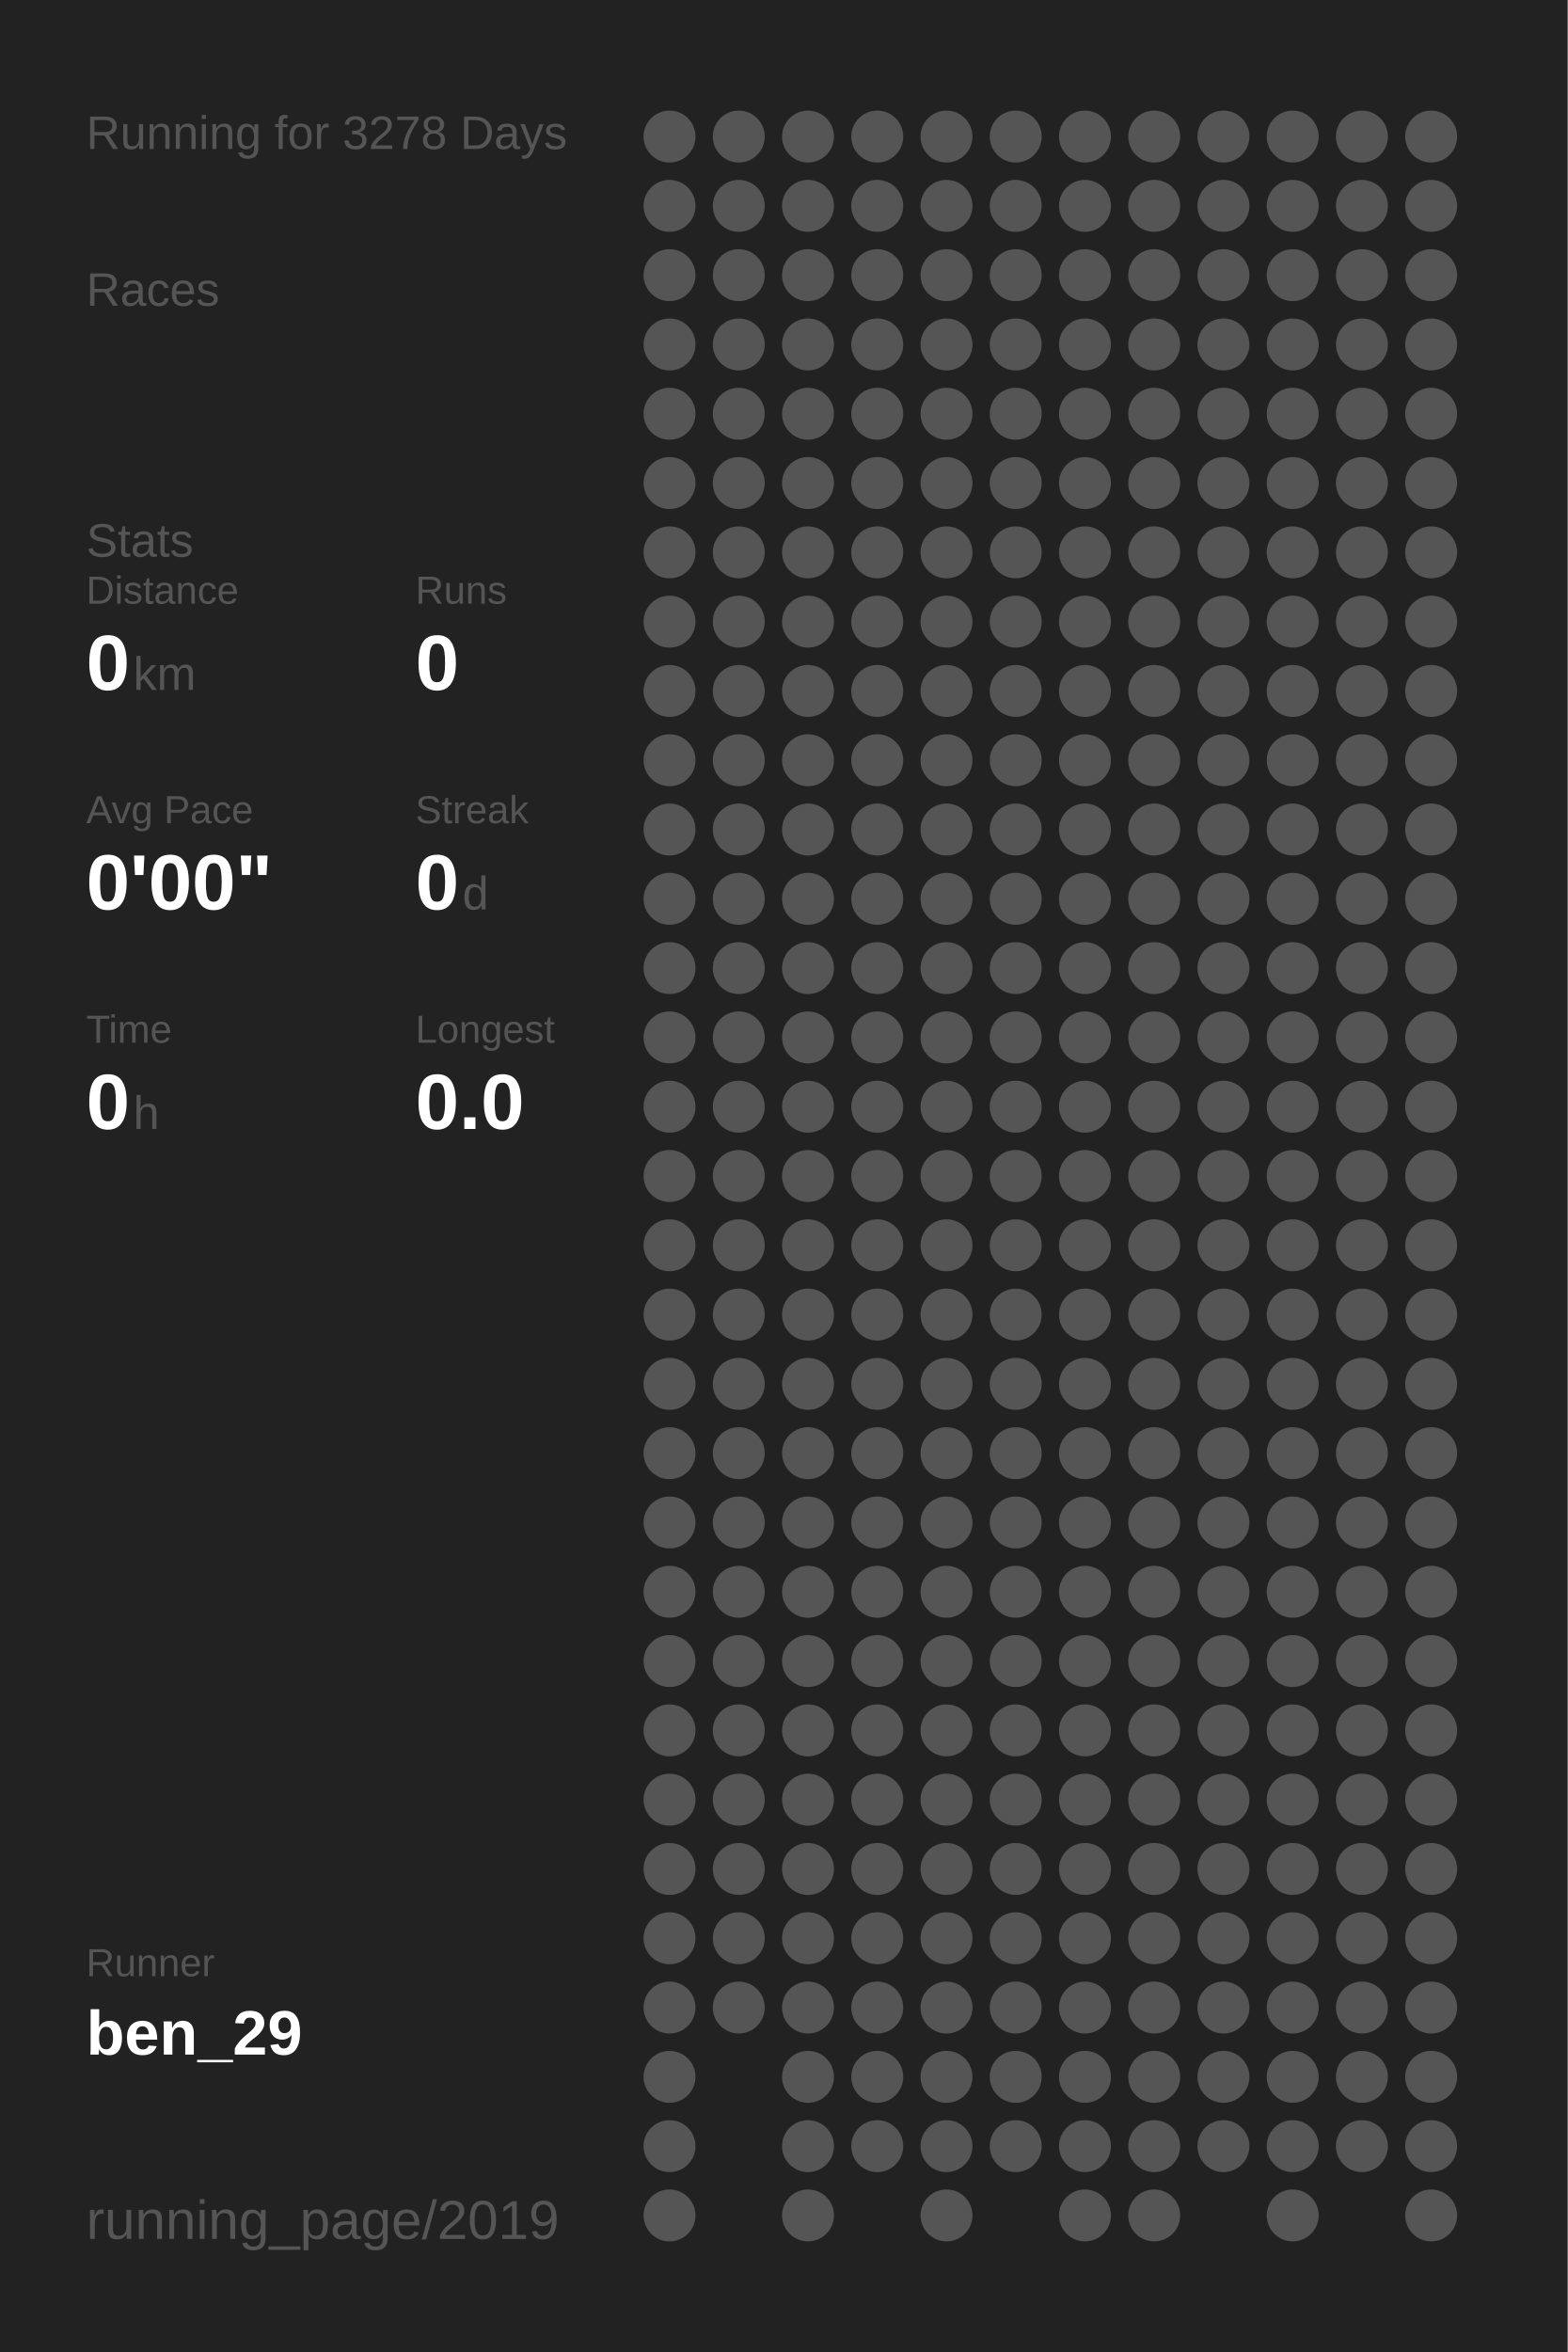
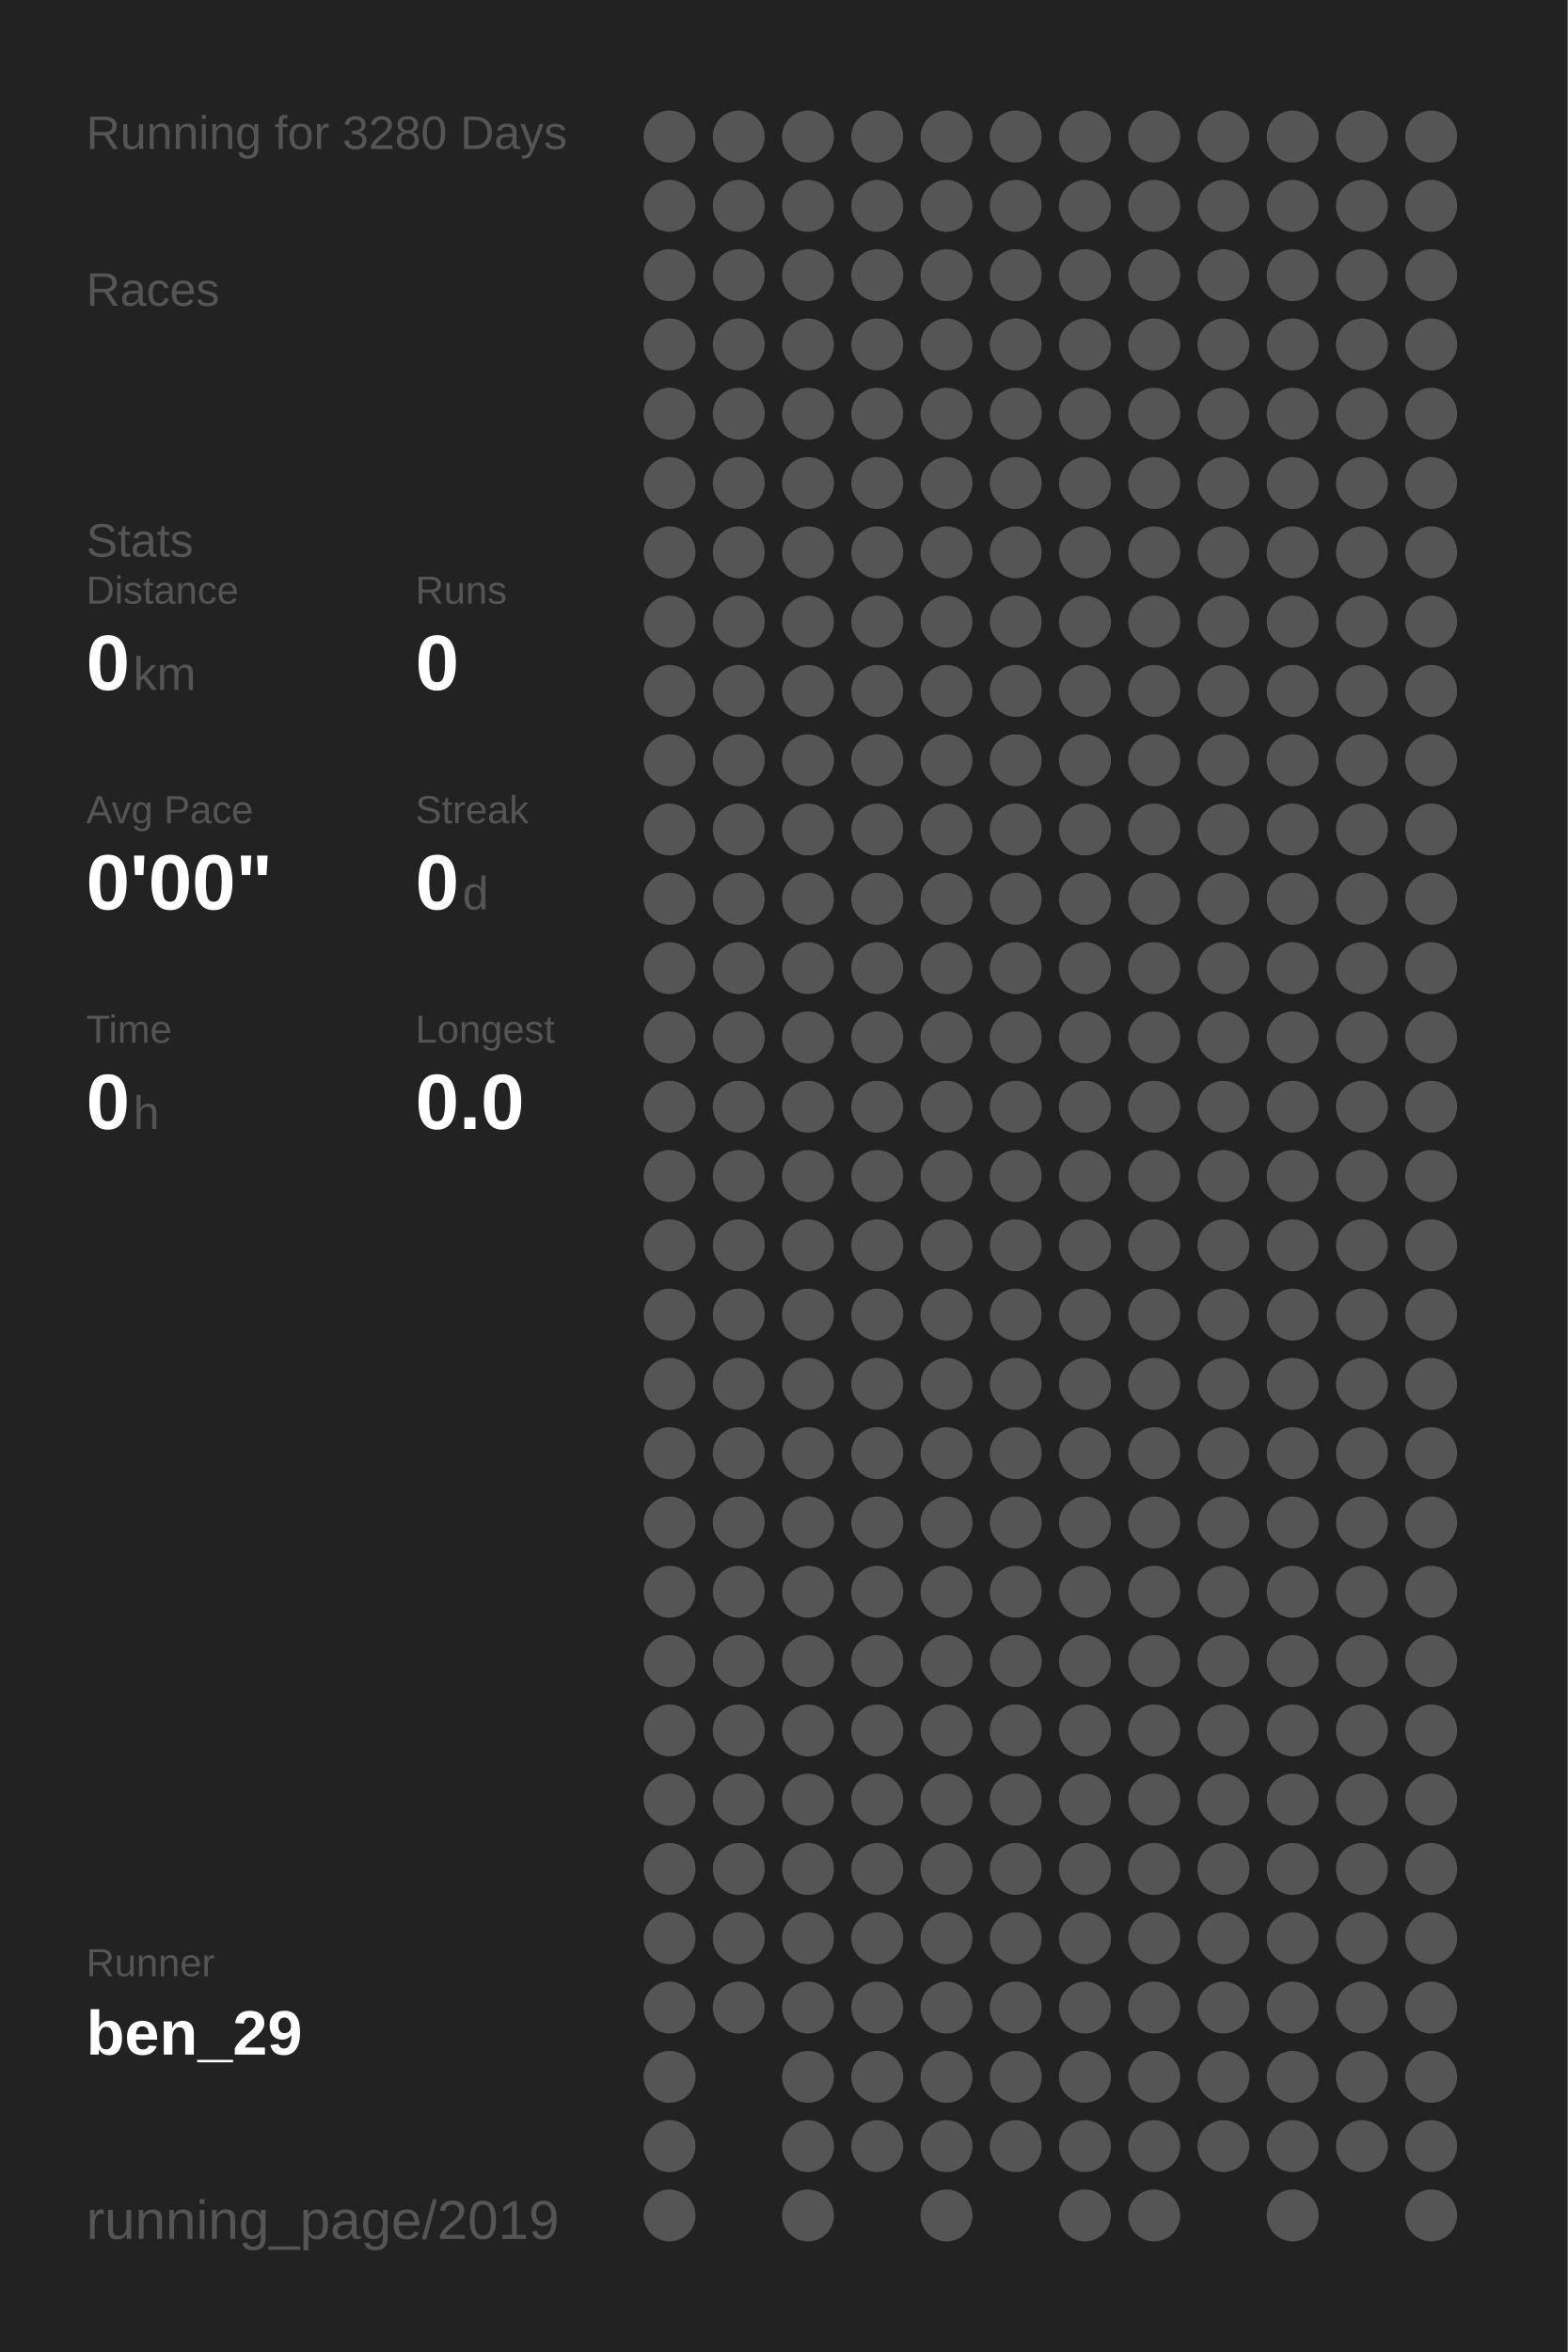
<svg xmlns="http://www.w3.org/2000/svg" baseProfile="full" height="300mm" version="1.1" viewBox="0,0,200,300" width="200mm">
  <defs />
  <rect fill="#222222" height="300" width="200" x="0" y="0" />
-   <text fill="#555555" style="font-size:6px; font-family:Arial;" x="11" y="19">Running for 3278 Days</text>
+   <text fill="#555555" style="font-size:6px; font-family:Arial;" x="11" y="19">Running for 3280 Days</text>
  <text fill="#555555" style="font-size:6px; font-family:Arial;" x="11" y="39">Races</text>
  <text fill="#555555" style="font-size:6px; font-family:Arial;" x="11" y="71">Stats</text>
  <text fill="#555555" style="font-size:5px; font-family:Arial;" x="11" y="77">Distance</text>
  <text fill="#FFFFFF" style="font-size:10px; font-family:Arial; font-weight:bold;" x="11" y="88">0</text>
  <text fill="#555555" style="font-size:6px; font-family:Arial;" x="17" y="88">km</text>
  <text fill="#555555" style="font-size:5px; font-family:Arial;" x="53" y="77">Runs</text>
  <text fill="#FFFFFF" style="font-size:10px; font-family:Arial; font-weight:bold;" x="53" y="88">0</text>
  <text fill="#555555" style="font-size:5px; font-family:Arial;" x="11" y="105">Avg Pace</text>
  <text fill="#FFFFFF" style="font-size:10px; font-family:Arial; font-weight:bold;" x="11" y="116">0'00"</text>
  <text fill="#555555" style="font-size:5px; font-family:Arial;" x="53" y="105">Streak</text>
  <text fill="#FFFFFF" style="font-size:10px; font-family:Arial; font-weight:bold;" x="53" y="116">0</text>
  <text fill="#555555" style="font-size:6px; font-family:Arial;" x="59" y="116">d</text>
  <text fill="#555555" style="font-size:5px; font-family:Arial;" x="11" y="133">Time</text>
  <text fill="#FFFFFF" style="font-size:10px; font-family:Arial; font-weight:bold;" x="11" y="144">0</text>
  <text fill="#555555" style="font-size:6px; font-family:Arial;" x="17" y="144">h</text>
  <text fill="#555555" style="font-size:5px; font-family:Arial;" x="53" y="133">Longest</text>
  <text fill="#FFFFFF" style="font-size:10px; font-family:Arial; font-weight:bold;" x="53" y="144">0.0</text>
  <text fill="#555555" style="font-size:5px; font-family:Arial;" x="11" y="252.065">Runner</text>
  <text fill="#FFFFFF" style="font-size:8px; font-family:Arial; font-weight:bold;" x="11" y="262.065">ben_29</text>
  <text fill="#555555" style="font-size:7px; font-family:Arial;" x="11" y="285.581">running_page/2019</text>
  <circle cx="85.417" cy="17.419" fill="#555555" r="3.312" />
  <circle cx="85.417" cy="26.258" fill="#555555" r="3.312" />
  <circle cx="85.417" cy="35.097" fill="#555555" r="3.312" />
  <circle cx="85.417" cy="43.935" fill="#555555" r="3.312" />
  <circle cx="85.417" cy="52.774" fill="#555555" r="3.312" />
  <circle cx="85.417" cy="61.613" fill="#555555" r="3.312" />
  <circle cx="85.417" cy="70.452" fill="#555555" r="3.312" />
  <circle cx="85.417" cy="79.29" fill="#555555" r="3.312" />
  <circle cx="85.417" cy="88.129" fill="#555555" r="3.312" />
  <circle cx="85.417" cy="96.968" fill="#555555" r="3.312" />
  <circle cx="85.417" cy="105.806" fill="#555555" r="3.312" />
  <circle cx="85.417" cy="114.645" fill="#555555" r="3.312" />
  <circle cx="85.417" cy="123.484" fill="#555555" r="3.312" />
  <circle cx="85.417" cy="132.323" fill="#555555" r="3.312" />
  <circle cx="85.417" cy="141.161" fill="#555555" r="3.312" />
  <circle cx="85.417" cy="150" fill="#555555" r="3.312" />
  <circle cx="85.417" cy="158.839" fill="#555555" r="3.312" />
  <circle cx="85.417" cy="167.677" fill="#555555" r="3.312" />
  <circle cx="85.417" cy="176.516" fill="#555555" r="3.312" />
  <circle cx="85.417" cy="185.355" fill="#555555" r="3.312" />
  <circle cx="85.417" cy="194.194" fill="#555555" r="3.312" />
  <circle cx="85.417" cy="203.032" fill="#555555" r="3.312" />
  <circle cx="85.417" cy="211.871" fill="#555555" r="3.312" />
  <circle cx="85.417" cy="220.71" fill="#555555" r="3.312" />
  <circle cx="85.417" cy="229.548" fill="#555555" r="3.312" />
  <circle cx="85.417" cy="238.387" fill="#555555" r="3.312" />
  <circle cx="85.417" cy="247.226" fill="#555555" r="3.312" />
  <circle cx="85.417" cy="256.065" fill="#555555" r="3.312" />
  <circle cx="85.417" cy="264.903" fill="#555555" r="3.312" />
  <circle cx="85.417" cy="273.742" fill="#555555" r="3.312" />
  <circle cx="85.417" cy="282.581" fill="#555555" r="3.312" />
  <circle cx="94.25" cy="17.419" fill="#555555" r="3.312" />
  <circle cx="94.25" cy="26.258" fill="#555555" r="3.312" />
  <circle cx="94.25" cy="35.097" fill="#555555" r="3.312" />
  <circle cx="94.25" cy="43.935" fill="#555555" r="3.312" />
  <circle cx="94.25" cy="52.774" fill="#555555" r="3.312" />
  <circle cx="94.25" cy="61.613" fill="#555555" r="3.312" />
  <circle cx="94.25" cy="70.452" fill="#555555" r="3.312" />
  <circle cx="94.25" cy="79.29" fill="#555555" r="3.312" />
  <circle cx="94.25" cy="88.129" fill="#555555" r="3.312" />
  <circle cx="94.25" cy="96.968" fill="#555555" r="3.312" />
  <circle cx="94.25" cy="105.806" fill="#555555" r="3.312" />
  <circle cx="94.25" cy="114.645" fill="#555555" r="3.312" />
  <circle cx="94.25" cy="123.484" fill="#555555" r="3.312" />
  <circle cx="94.25" cy="132.323" fill="#555555" r="3.312" />
  <circle cx="94.25" cy="141.161" fill="#555555" r="3.312" />
  <circle cx="94.25" cy="150" fill="#555555" r="3.312" />
  <circle cx="94.25" cy="158.839" fill="#555555" r="3.312" />
  <circle cx="94.25" cy="167.677" fill="#555555" r="3.312" />
  <circle cx="94.25" cy="176.516" fill="#555555" r="3.312" />
  <circle cx="94.25" cy="185.355" fill="#555555" r="3.312" />
  <circle cx="94.25" cy="194.194" fill="#555555" r="3.312" />
  <circle cx="94.25" cy="203.032" fill="#555555" r="3.312" />
  <circle cx="94.25" cy="211.871" fill="#555555" r="3.312" />
  <circle cx="94.25" cy="220.71" fill="#555555" r="3.312" />
  <circle cx="94.25" cy="229.548" fill="#555555" r="3.312" />
  <circle cx="94.25" cy="238.387" fill="#555555" r="3.312" />
  <circle cx="94.25" cy="247.226" fill="#555555" r="3.312" />
  <circle cx="94.25" cy="256.065" fill="#555555" r="3.312" />
  <circle cx="103.083" cy="17.419" fill="#555555" r="3.312" />
  <circle cx="103.083" cy="26.258" fill="#555555" r="3.312" />
  <circle cx="103.083" cy="35.097" fill="#555555" r="3.312" />
  <circle cx="103.083" cy="43.935" fill="#555555" r="3.312" />
  <circle cx="103.083" cy="52.774" fill="#555555" r="3.312" />
  <circle cx="103.083" cy="61.613" fill="#555555" r="3.312" />
  <circle cx="103.083" cy="70.452" fill="#555555" r="3.312" />
  <circle cx="103.083" cy="79.29" fill="#555555" r="3.312" />
  <circle cx="103.083" cy="88.129" fill="#555555" r="3.312" />
  <circle cx="103.083" cy="96.968" fill="#555555" r="3.312" />
  <circle cx="103.083" cy="105.806" fill="#555555" r="3.312" />
  <circle cx="103.083" cy="114.645" fill="#555555" r="3.312" />
  <circle cx="103.083" cy="123.484" fill="#555555" r="3.312" />
  <circle cx="103.083" cy="132.323" fill="#555555" r="3.312" />
  <circle cx="103.083" cy="141.161" fill="#555555" r="3.312" />
  <circle cx="103.083" cy="150" fill="#555555" r="3.312" />
  <circle cx="103.083" cy="158.839" fill="#555555" r="3.312" />
  <circle cx="103.083" cy="167.677" fill="#555555" r="3.312" />
  <circle cx="103.083" cy="176.516" fill="#555555" r="3.312" />
  <circle cx="103.083" cy="185.355" fill="#555555" r="3.312" />
  <circle cx="103.083" cy="194.194" fill="#555555" r="3.312" />
  <circle cx="103.083" cy="203.032" fill="#555555" r="3.312" />
  <circle cx="103.083" cy="211.871" fill="#555555" r="3.312" />
  <circle cx="103.083" cy="220.71" fill="#555555" r="3.312" />
  <circle cx="103.083" cy="229.548" fill="#555555" r="3.312" />
  <circle cx="103.083" cy="238.387" fill="#555555" r="3.312" />
  <circle cx="103.083" cy="247.226" fill="#555555" r="3.312" />
  <circle cx="103.083" cy="256.065" fill="#555555" r="3.312" />
  <circle cx="103.083" cy="264.903" fill="#555555" r="3.312" />
  <circle cx="103.083" cy="273.742" fill="#555555" r="3.312" />
  <circle cx="103.083" cy="282.581" fill="#555555" r="3.312" />
  <circle cx="111.917" cy="17.419" fill="#555555" r="3.312" />
  <circle cx="111.917" cy="26.258" fill="#555555" r="3.312" />
  <circle cx="111.917" cy="35.097" fill="#555555" r="3.312" />
  <circle cx="111.917" cy="43.935" fill="#555555" r="3.312" />
  <circle cx="111.917" cy="52.774" fill="#555555" r="3.312" />
  <circle cx="111.917" cy="61.613" fill="#555555" r="3.312" />
  <circle cx="111.917" cy="70.452" fill="#555555" r="3.312" />
  <circle cx="111.917" cy="79.29" fill="#555555" r="3.312" />
  <circle cx="111.917" cy="88.129" fill="#555555" r="3.312" />
  <circle cx="111.917" cy="96.968" fill="#555555" r="3.312" />
  <circle cx="111.917" cy="105.806" fill="#555555" r="3.312" />
  <circle cx="111.917" cy="114.645" fill="#555555" r="3.312" />
  <circle cx="111.917" cy="123.484" fill="#555555" r="3.312" />
  <circle cx="111.917" cy="132.323" fill="#555555" r="3.312" />
  <circle cx="111.917" cy="141.161" fill="#555555" r="3.312" />
  <circle cx="111.917" cy="150" fill="#555555" r="3.312" />
  <circle cx="111.917" cy="158.839" fill="#555555" r="3.312" />
  <circle cx="111.917" cy="167.677" fill="#555555" r="3.312" />
  <circle cx="111.917" cy="176.516" fill="#555555" r="3.312" />
  <circle cx="111.917" cy="185.355" fill="#555555" r="3.312" />
  <circle cx="111.917" cy="194.194" fill="#555555" r="3.312" />
  <circle cx="111.917" cy="203.032" fill="#555555" r="3.312" />
  <circle cx="111.917" cy="211.871" fill="#555555" r="3.312" />
  <circle cx="111.917" cy="220.71" fill="#555555" r="3.312" />
  <circle cx="111.917" cy="229.548" fill="#555555" r="3.312" />
  <circle cx="111.917" cy="238.387" fill="#555555" r="3.312" />
  <circle cx="111.917" cy="247.226" fill="#555555" r="3.312" />
  <circle cx="111.917" cy="256.065" fill="#555555" r="3.312" />
  <circle cx="111.917" cy="264.903" fill="#555555" r="3.312" />
  <circle cx="111.917" cy="273.742" fill="#555555" r="3.312" />
  <circle cx="120.75" cy="17.419" fill="#555555" r="3.312" />
  <circle cx="120.75" cy="26.258" fill="#555555" r="3.312" />
  <circle cx="120.75" cy="35.097" fill="#555555" r="3.312" />
  <circle cx="120.75" cy="43.935" fill="#555555" r="3.312" />
  <circle cx="120.75" cy="52.774" fill="#555555" r="3.312" />
  <circle cx="120.75" cy="61.613" fill="#555555" r="3.312" />
  <circle cx="120.75" cy="70.452" fill="#555555" r="3.312" />
  <circle cx="120.75" cy="79.29" fill="#555555" r="3.312" />
  <circle cx="120.75" cy="88.129" fill="#555555" r="3.312" />
  <circle cx="120.75" cy="96.968" fill="#555555" r="3.312" />
  <circle cx="120.75" cy="105.806" fill="#555555" r="3.312" />
  <circle cx="120.75" cy="114.645" fill="#555555" r="3.312" />
  <circle cx="120.75" cy="123.484" fill="#555555" r="3.312" />
  <circle cx="120.75" cy="132.323" fill="#555555" r="3.312" />
  <circle cx="120.75" cy="141.161" fill="#555555" r="3.312" />
  <circle cx="120.75" cy="150" fill="#555555" r="3.312" />
  <circle cx="120.75" cy="158.839" fill="#555555" r="3.312" />
  <circle cx="120.75" cy="167.677" fill="#555555" r="3.312" />
  <circle cx="120.75" cy="176.516" fill="#555555" r="3.312" />
  <circle cx="120.75" cy="185.355" fill="#555555" r="3.312" />
  <circle cx="120.75" cy="194.194" fill="#555555" r="3.312" />
  <circle cx="120.75" cy="203.032" fill="#555555" r="3.312" />
  <circle cx="120.75" cy="211.871" fill="#555555" r="3.312" />
  <circle cx="120.75" cy="220.71" fill="#555555" r="3.312" />
  <circle cx="120.75" cy="229.548" fill="#555555" r="3.312" />
  <circle cx="120.75" cy="238.387" fill="#555555" r="3.312" />
  <circle cx="120.75" cy="247.226" fill="#555555" r="3.312" />
  <circle cx="120.75" cy="256.065" fill="#555555" r="3.312" />
  <circle cx="120.75" cy="264.903" fill="#555555" r="3.312" />
  <circle cx="120.75" cy="273.742" fill="#555555" r="3.312" />
  <circle cx="120.75" cy="282.581" fill="#555555" r="3.312" />
  <circle cx="129.583" cy="17.419" fill="#555555" r="3.312" />
  <circle cx="129.583" cy="26.258" fill="#555555" r="3.312" />
  <circle cx="129.583" cy="35.097" fill="#555555" r="3.312" />
  <circle cx="129.583" cy="43.935" fill="#555555" r="3.312" />
  <circle cx="129.583" cy="52.774" fill="#555555" r="3.312" />
  <circle cx="129.583" cy="61.613" fill="#555555" r="3.312" />
  <circle cx="129.583" cy="70.452" fill="#555555" r="3.312" />
  <circle cx="129.583" cy="79.29" fill="#555555" r="3.312" />
  <circle cx="129.583" cy="88.129" fill="#555555" r="3.312" />
  <circle cx="129.583" cy="96.968" fill="#555555" r="3.312" />
  <circle cx="129.583" cy="105.806" fill="#555555" r="3.312" />
  <circle cx="129.583" cy="114.645" fill="#555555" r="3.312" />
  <circle cx="129.583" cy="123.484" fill="#555555" r="3.312" />
  <circle cx="129.583" cy="132.323" fill="#555555" r="3.312" />
  <circle cx="129.583" cy="141.161" fill="#555555" r="3.312" />
  <circle cx="129.583" cy="150" fill="#555555" r="3.312" />
  <circle cx="129.583" cy="158.839" fill="#555555" r="3.312" />
  <circle cx="129.583" cy="167.677" fill="#555555" r="3.312" />
  <circle cx="129.583" cy="176.516" fill="#555555" r="3.312" />
  <circle cx="129.583" cy="185.355" fill="#555555" r="3.312" />
  <circle cx="129.583" cy="194.194" fill="#555555" r="3.312" />
  <circle cx="129.583" cy="203.032" fill="#555555" r="3.312" />
  <circle cx="129.583" cy="211.871" fill="#555555" r="3.312" />
  <circle cx="129.583" cy="220.71" fill="#555555" r="3.312" />
  <circle cx="129.583" cy="229.548" fill="#555555" r="3.312" />
  <circle cx="129.583" cy="238.387" fill="#555555" r="3.312" />
  <circle cx="129.583" cy="247.226" fill="#555555" r="3.312" />
  <circle cx="129.583" cy="256.065" fill="#555555" r="3.312" />
  <circle cx="129.583" cy="264.903" fill="#555555" r="3.312" />
  <circle cx="129.583" cy="273.742" fill="#555555" r="3.312" />
  <circle cx="138.417" cy="17.419" fill="#555555" r="3.312" />
  <circle cx="138.417" cy="26.258" fill="#555555" r="3.312" />
  <circle cx="138.417" cy="35.097" fill="#555555" r="3.312" />
  <circle cx="138.417" cy="43.935" fill="#555555" r="3.312" />
  <circle cx="138.417" cy="52.774" fill="#555555" r="3.312" />
  <circle cx="138.417" cy="61.613" fill="#555555" r="3.312" />
  <circle cx="138.417" cy="70.452" fill="#555555" r="3.312" />
  <circle cx="138.417" cy="79.29" fill="#555555" r="3.312" />
  <circle cx="138.417" cy="88.129" fill="#555555" r="3.312" />
  <circle cx="138.417" cy="96.968" fill="#555555" r="3.312" />
  <circle cx="138.417" cy="105.806" fill="#555555" r="3.312" />
  <circle cx="138.417" cy="114.645" fill="#555555" r="3.312" />
  <circle cx="138.417" cy="123.484" fill="#555555" r="3.312" />
  <circle cx="138.417" cy="132.323" fill="#555555" r="3.312" />
  <circle cx="138.417" cy="141.161" fill="#555555" r="3.312" />
  <circle cx="138.417" cy="150" fill="#555555" r="3.312" />
  <circle cx="138.417" cy="158.839" fill="#555555" r="3.312" />
  <circle cx="138.417" cy="167.677" fill="#555555" r="3.312" />
  <circle cx="138.417" cy="176.516" fill="#555555" r="3.312" />
  <circle cx="138.417" cy="185.355" fill="#555555" r="3.312" />
  <circle cx="138.417" cy="194.194" fill="#555555" r="3.312" />
  <circle cx="138.417" cy="203.032" fill="#555555" r="3.312" />
  <circle cx="138.417" cy="211.871" fill="#555555" r="3.312" />
  <circle cx="138.417" cy="220.71" fill="#555555" r="3.312" />
  <circle cx="138.417" cy="229.548" fill="#555555" r="3.312" />
  <circle cx="138.417" cy="238.387" fill="#555555" r="3.312" />
  <circle cx="138.417" cy="247.226" fill="#555555" r="3.312" />
  <circle cx="138.417" cy="256.065" fill="#555555" r="3.312" />
  <circle cx="138.417" cy="264.903" fill="#555555" r="3.312" />
  <circle cx="138.417" cy="273.742" fill="#555555" r="3.312" />
  <circle cx="138.417" cy="282.581" fill="#555555" r="3.312" />
  <circle cx="147.25" cy="17.419" fill="#555555" r="3.312" />
  <circle cx="147.25" cy="26.258" fill="#555555" r="3.312" />
  <circle cx="147.25" cy="35.097" fill="#555555" r="3.312" />
  <circle cx="147.25" cy="43.935" fill="#555555" r="3.312" />
  <circle cx="147.25" cy="52.774" fill="#555555" r="3.312" />
  <circle cx="147.25" cy="61.613" fill="#555555" r="3.312" />
  <circle cx="147.25" cy="70.452" fill="#555555" r="3.312" />
  <circle cx="147.25" cy="79.29" fill="#555555" r="3.312" />
  <circle cx="147.25" cy="88.129" fill="#555555" r="3.312" />
  <circle cx="147.25" cy="96.968" fill="#555555" r="3.312" />
  <circle cx="147.25" cy="105.806" fill="#555555" r="3.312" />
  <circle cx="147.25" cy="114.645" fill="#555555" r="3.312" />
  <circle cx="147.25" cy="123.484" fill="#555555" r="3.312" />
  <circle cx="147.25" cy="132.323" fill="#555555" r="3.312" />
  <circle cx="147.25" cy="141.161" fill="#555555" r="3.312" />
  <circle cx="147.25" cy="150" fill="#555555" r="3.312" />
  <circle cx="147.25" cy="158.839" fill="#555555" r="3.312" />
  <circle cx="147.25" cy="167.677" fill="#555555" r="3.312" />
  <circle cx="147.25" cy="176.516" fill="#555555" r="3.312" />
  <circle cx="147.25" cy="185.355" fill="#555555" r="3.312" />
  <circle cx="147.25" cy="194.194" fill="#555555" r="3.312" />
  <circle cx="147.25" cy="203.032" fill="#555555" r="3.312" />
  <circle cx="147.25" cy="211.871" fill="#555555" r="3.312" />
  <circle cx="147.25" cy="220.71" fill="#555555" r="3.312" />
  <circle cx="147.25" cy="229.548" fill="#555555" r="3.312" />
  <circle cx="147.25" cy="238.387" fill="#555555" r="3.312" />
  <circle cx="147.25" cy="247.226" fill="#555555" r="3.312" />
  <circle cx="147.25" cy="256.065" fill="#555555" r="3.312" />
  <circle cx="147.25" cy="264.903" fill="#555555" r="3.312" />
  <circle cx="147.25" cy="273.742" fill="#555555" r="3.312" />
  <circle cx="147.25" cy="282.581" fill="#555555" r="3.312" />
  <circle cx="156.083" cy="17.419" fill="#555555" r="3.312" />
  <circle cx="156.083" cy="26.258" fill="#555555" r="3.312" />
  <circle cx="156.083" cy="35.097" fill="#555555" r="3.312" />
  <circle cx="156.083" cy="43.935" fill="#555555" r="3.312" />
  <circle cx="156.083" cy="52.774" fill="#555555" r="3.312" />
  <circle cx="156.083" cy="61.613" fill="#555555" r="3.312" />
  <circle cx="156.083" cy="70.452" fill="#555555" r="3.312" />
  <circle cx="156.083" cy="79.29" fill="#555555" r="3.312" />
  <circle cx="156.083" cy="88.129" fill="#555555" r="3.312" />
  <circle cx="156.083" cy="96.968" fill="#555555" r="3.312" />
  <circle cx="156.083" cy="105.806" fill="#555555" r="3.312" />
  <circle cx="156.083" cy="114.645" fill="#555555" r="3.312" />
  <circle cx="156.083" cy="123.484" fill="#555555" r="3.312" />
  <circle cx="156.083" cy="132.323" fill="#555555" r="3.312" />
  <circle cx="156.083" cy="141.161" fill="#555555" r="3.312" />
  <circle cx="156.083" cy="150" fill="#555555" r="3.312" />
  <circle cx="156.083" cy="158.839" fill="#555555" r="3.312" />
  <circle cx="156.083" cy="167.677" fill="#555555" r="3.312" />
  <circle cx="156.083" cy="176.516" fill="#555555" r="3.312" />
  <circle cx="156.083" cy="185.355" fill="#555555" r="3.312" />
  <circle cx="156.083" cy="194.194" fill="#555555" r="3.312" />
  <circle cx="156.083" cy="203.032" fill="#555555" r="3.312" />
  <circle cx="156.083" cy="211.871" fill="#555555" r="3.312" />
  <circle cx="156.083" cy="220.71" fill="#555555" r="3.312" />
  <circle cx="156.083" cy="229.548" fill="#555555" r="3.312" />
  <circle cx="156.083" cy="238.387" fill="#555555" r="3.312" />
  <circle cx="156.083" cy="247.226" fill="#555555" r="3.312" />
  <circle cx="156.083" cy="256.065" fill="#555555" r="3.312" />
  <circle cx="156.083" cy="264.903" fill="#555555" r="3.312" />
  <circle cx="156.083" cy="273.742" fill="#555555" r="3.312" />
  <circle cx="164.917" cy="17.419" fill="#555555" r="3.312" />
  <circle cx="164.917" cy="26.258" fill="#555555" r="3.312" />
  <circle cx="164.917" cy="35.097" fill="#555555" r="3.312" />
  <circle cx="164.917" cy="43.935" fill="#555555" r="3.312" />
  <circle cx="164.917" cy="52.774" fill="#555555" r="3.312" />
  <circle cx="164.917" cy="61.613" fill="#555555" r="3.312" />
  <circle cx="164.917" cy="70.452" fill="#555555" r="3.312" />
  <circle cx="164.917" cy="79.29" fill="#555555" r="3.312" />
  <circle cx="164.917" cy="88.129" fill="#555555" r="3.312" />
  <circle cx="164.917" cy="96.968" fill="#555555" r="3.312" />
  <circle cx="164.917" cy="105.806" fill="#555555" r="3.312" />
  <circle cx="164.917" cy="114.645" fill="#555555" r="3.312" />
  <circle cx="164.917" cy="123.484" fill="#555555" r="3.312" />
  <circle cx="164.917" cy="132.323" fill="#555555" r="3.312" />
  <circle cx="164.917" cy="141.161" fill="#555555" r="3.312" />
  <circle cx="164.917" cy="150" fill="#555555" r="3.312" />
  <circle cx="164.917" cy="158.839" fill="#555555" r="3.312" />
  <circle cx="164.917" cy="167.677" fill="#555555" r="3.312" />
  <circle cx="164.917" cy="176.516" fill="#555555" r="3.312" />
  <circle cx="164.917" cy="185.355" fill="#555555" r="3.312" />
  <circle cx="164.917" cy="194.194" fill="#555555" r="3.312" />
  <circle cx="164.917" cy="203.032" fill="#555555" r="3.312" />
  <circle cx="164.917" cy="211.871" fill="#555555" r="3.312" />
  <circle cx="164.917" cy="220.71" fill="#555555" r="3.312" />
  <circle cx="164.917" cy="229.548" fill="#555555" r="3.312" />
  <circle cx="164.917" cy="238.387" fill="#555555" r="3.312" />
  <circle cx="164.917" cy="247.226" fill="#555555" r="3.312" />
  <circle cx="164.917" cy="256.065" fill="#555555" r="3.312" />
  <circle cx="164.917" cy="264.903" fill="#555555" r="3.312" />
  <circle cx="164.917" cy="273.742" fill="#555555" r="3.312" />
  <circle cx="164.917" cy="282.581" fill="#555555" r="3.312" />
  <circle cx="173.75" cy="17.419" fill="#555555" r="3.312" />
  <circle cx="173.75" cy="26.258" fill="#555555" r="3.312" />
  <circle cx="173.75" cy="35.097" fill="#555555" r="3.312" />
  <circle cx="173.75" cy="43.935" fill="#555555" r="3.312" />
  <circle cx="173.75" cy="52.774" fill="#555555" r="3.312" />
  <circle cx="173.75" cy="61.613" fill="#555555" r="3.312" />
  <circle cx="173.75" cy="70.452" fill="#555555" r="3.312" />
  <circle cx="173.75" cy="79.29" fill="#555555" r="3.312" />
  <circle cx="173.75" cy="88.129" fill="#555555" r="3.312" />
  <circle cx="173.75" cy="96.968" fill="#555555" r="3.312" />
  <circle cx="173.75" cy="105.806" fill="#555555" r="3.312" />
  <circle cx="173.75" cy="114.645" fill="#555555" r="3.312" />
  <circle cx="173.75" cy="123.484" fill="#555555" r="3.312" />
  <circle cx="173.75" cy="132.323" fill="#555555" r="3.312" />
  <circle cx="173.75" cy="141.161" fill="#555555" r="3.312" />
  <circle cx="173.75" cy="150" fill="#555555" r="3.312" />
  <circle cx="173.75" cy="158.839" fill="#555555" r="3.312" />
  <circle cx="173.75" cy="167.677" fill="#555555" r="3.312" />
  <circle cx="173.75" cy="176.516" fill="#555555" r="3.312" />
  <circle cx="173.75" cy="185.355" fill="#555555" r="3.312" />
  <circle cx="173.75" cy="194.194" fill="#555555" r="3.312" />
  <circle cx="173.75" cy="203.032" fill="#555555" r="3.312" />
  <circle cx="173.75" cy="211.871" fill="#555555" r="3.312" />
  <circle cx="173.75" cy="220.71" fill="#555555" r="3.312" />
  <circle cx="173.75" cy="229.548" fill="#555555" r="3.312" />
  <circle cx="173.75" cy="238.387" fill="#555555" r="3.312" />
  <circle cx="173.75" cy="247.226" fill="#555555" r="3.312" />
  <circle cx="173.75" cy="256.065" fill="#555555" r="3.312" />
  <circle cx="173.75" cy="264.903" fill="#555555" r="3.312" />
  <circle cx="173.75" cy="273.742" fill="#555555" r="3.312" />
  <circle cx="182.583" cy="17.419" fill="#555555" r="3.312" />
  <circle cx="182.583" cy="26.258" fill="#555555" r="3.312" />
  <circle cx="182.583" cy="35.097" fill="#555555" r="3.312" />
  <circle cx="182.583" cy="43.935" fill="#555555" r="3.312" />
  <circle cx="182.583" cy="52.774" fill="#555555" r="3.312" />
  <circle cx="182.583" cy="61.613" fill="#555555" r="3.312" />
  <circle cx="182.583" cy="70.452" fill="#555555" r="3.312" />
  <circle cx="182.583" cy="79.29" fill="#555555" r="3.312" />
  <circle cx="182.583" cy="88.129" fill="#555555" r="3.312" />
  <circle cx="182.583" cy="96.968" fill="#555555" r="3.312" />
  <circle cx="182.583" cy="105.806" fill="#555555" r="3.312" />
  <circle cx="182.583" cy="114.645" fill="#555555" r="3.312" />
  <circle cx="182.583" cy="123.484" fill="#555555" r="3.312" />
  <circle cx="182.583" cy="132.323" fill="#555555" r="3.312" />
  <circle cx="182.583" cy="141.161" fill="#555555" r="3.312" />
  <circle cx="182.583" cy="150" fill="#555555" r="3.312" />
  <circle cx="182.583" cy="158.839" fill="#555555" r="3.312" />
  <circle cx="182.583" cy="167.677" fill="#555555" r="3.312" />
  <circle cx="182.583" cy="176.516" fill="#555555" r="3.312" />
  <circle cx="182.583" cy="185.355" fill="#555555" r="3.312" />
  <circle cx="182.583" cy="194.194" fill="#555555" r="3.312" />
  <circle cx="182.583" cy="203.032" fill="#555555" r="3.312" />
  <circle cx="182.583" cy="211.871" fill="#555555" r="3.312" />
  <circle cx="182.583" cy="220.71" fill="#555555" r="3.312" />
  <circle cx="182.583" cy="229.548" fill="#555555" r="3.312" />
  <circle cx="182.583" cy="238.387" fill="#555555" r="3.312" />
  <circle cx="182.583" cy="247.226" fill="#555555" r="3.312" />
  <circle cx="182.583" cy="256.065" fill="#555555" r="3.312" />
  <circle cx="182.583" cy="264.903" fill="#555555" r="3.312" />
  <circle cx="182.583" cy="273.742" fill="#555555" r="3.312" />
  <circle cx="182.583" cy="282.581" fill="#555555" r="3.312" />
</svg>
